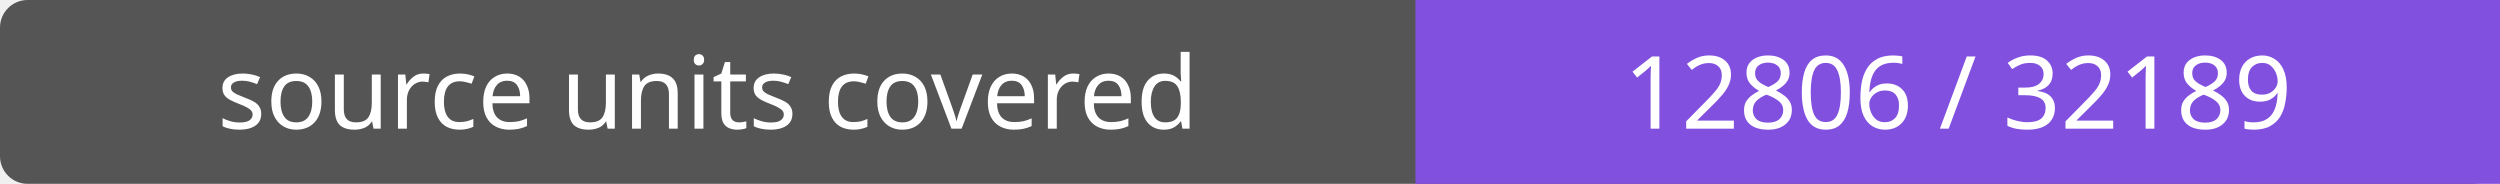
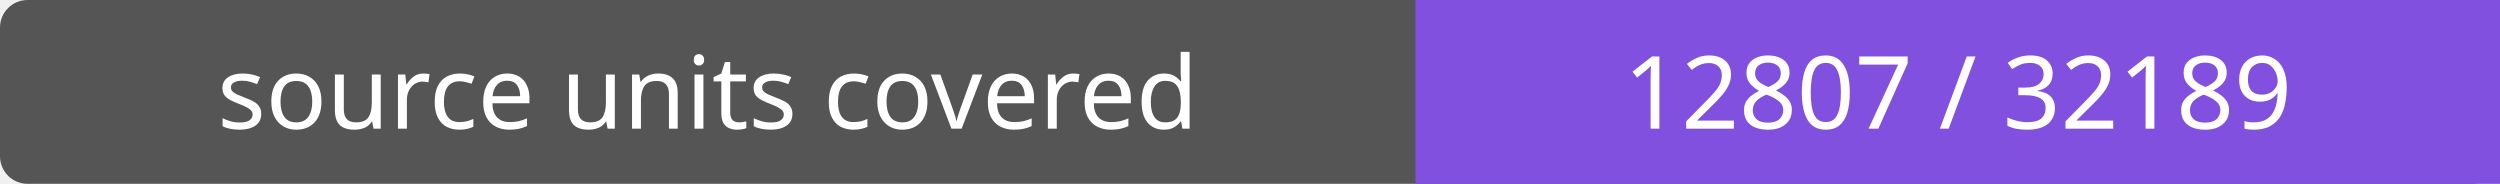
- <svg xmlns="http://www.w3.org/2000/svg" width="272" height="20" role="img" aria-label="source units covered: 12806 / 32189">
+ <svg xmlns="http://www.w3.org/2000/svg" width="272" height="20" role="img" aria-label="source units covered: 12807 / 32189">
  <rect width="272" height="20" rx="3" fill="#555" />
  <path fill="#8250df" d="M154 0h118v20H154z" />
  <g fill="#fff" text-anchor="middle" font-family="Verdana,sans-serif" font-size="11">
    <text x="77.0" y="14">source units covered</text>
-     <text x="213.0" y="14">12806 / 32189</text>
+     <text x="213.0" y="14">12807 / 32189</text>
  </g>
</svg>
